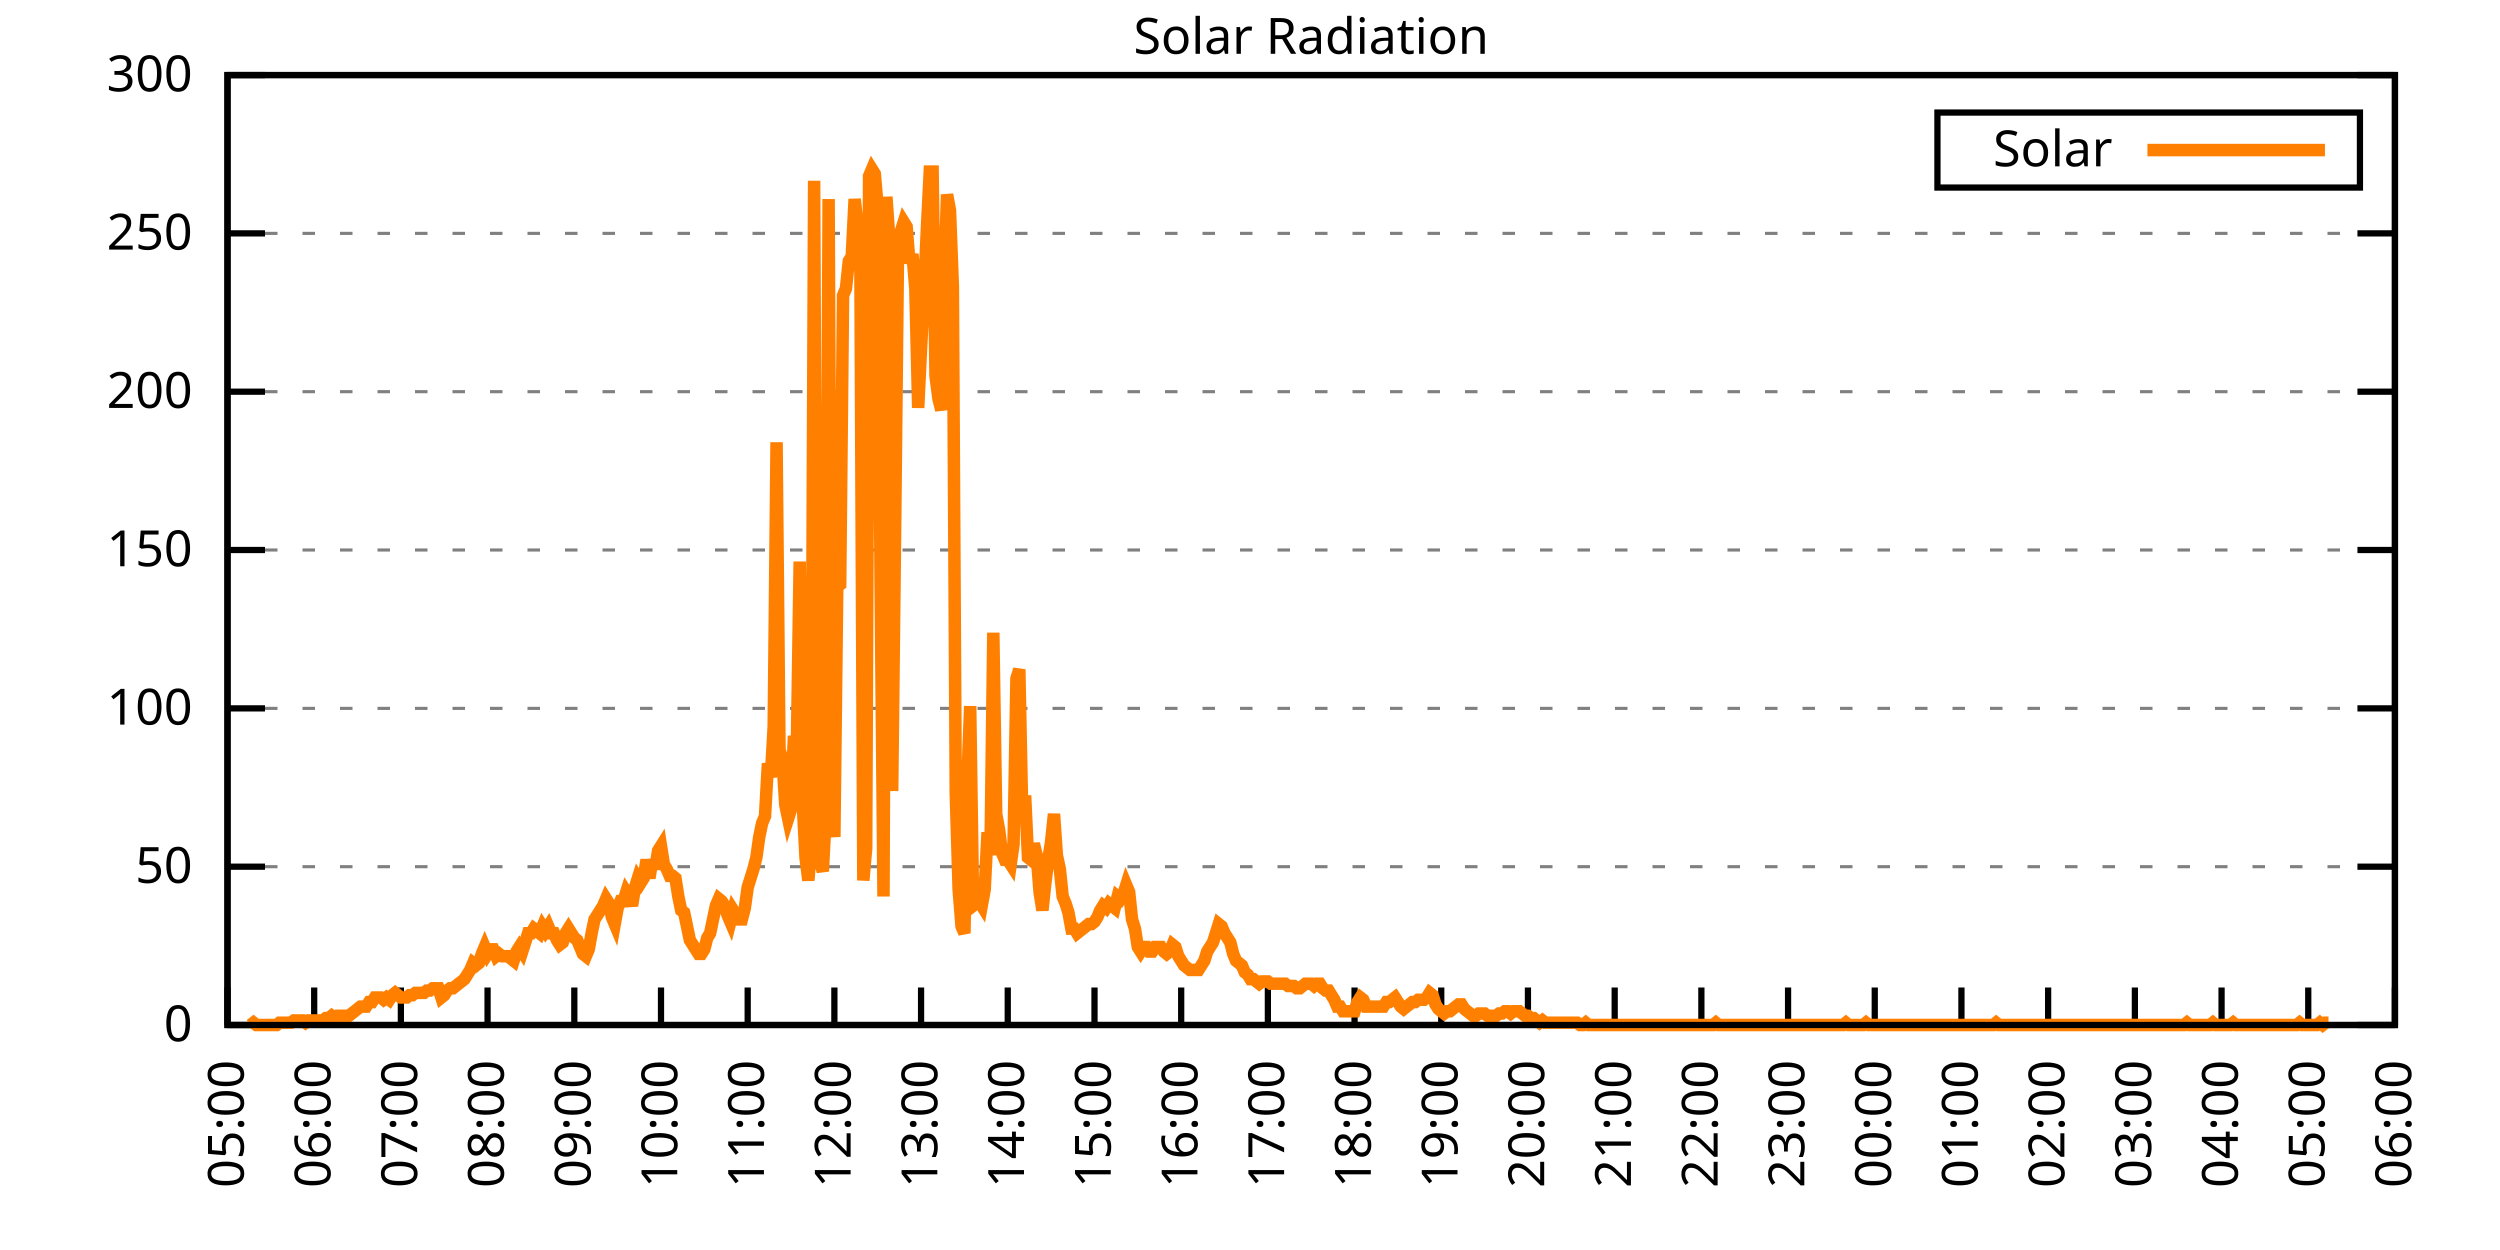
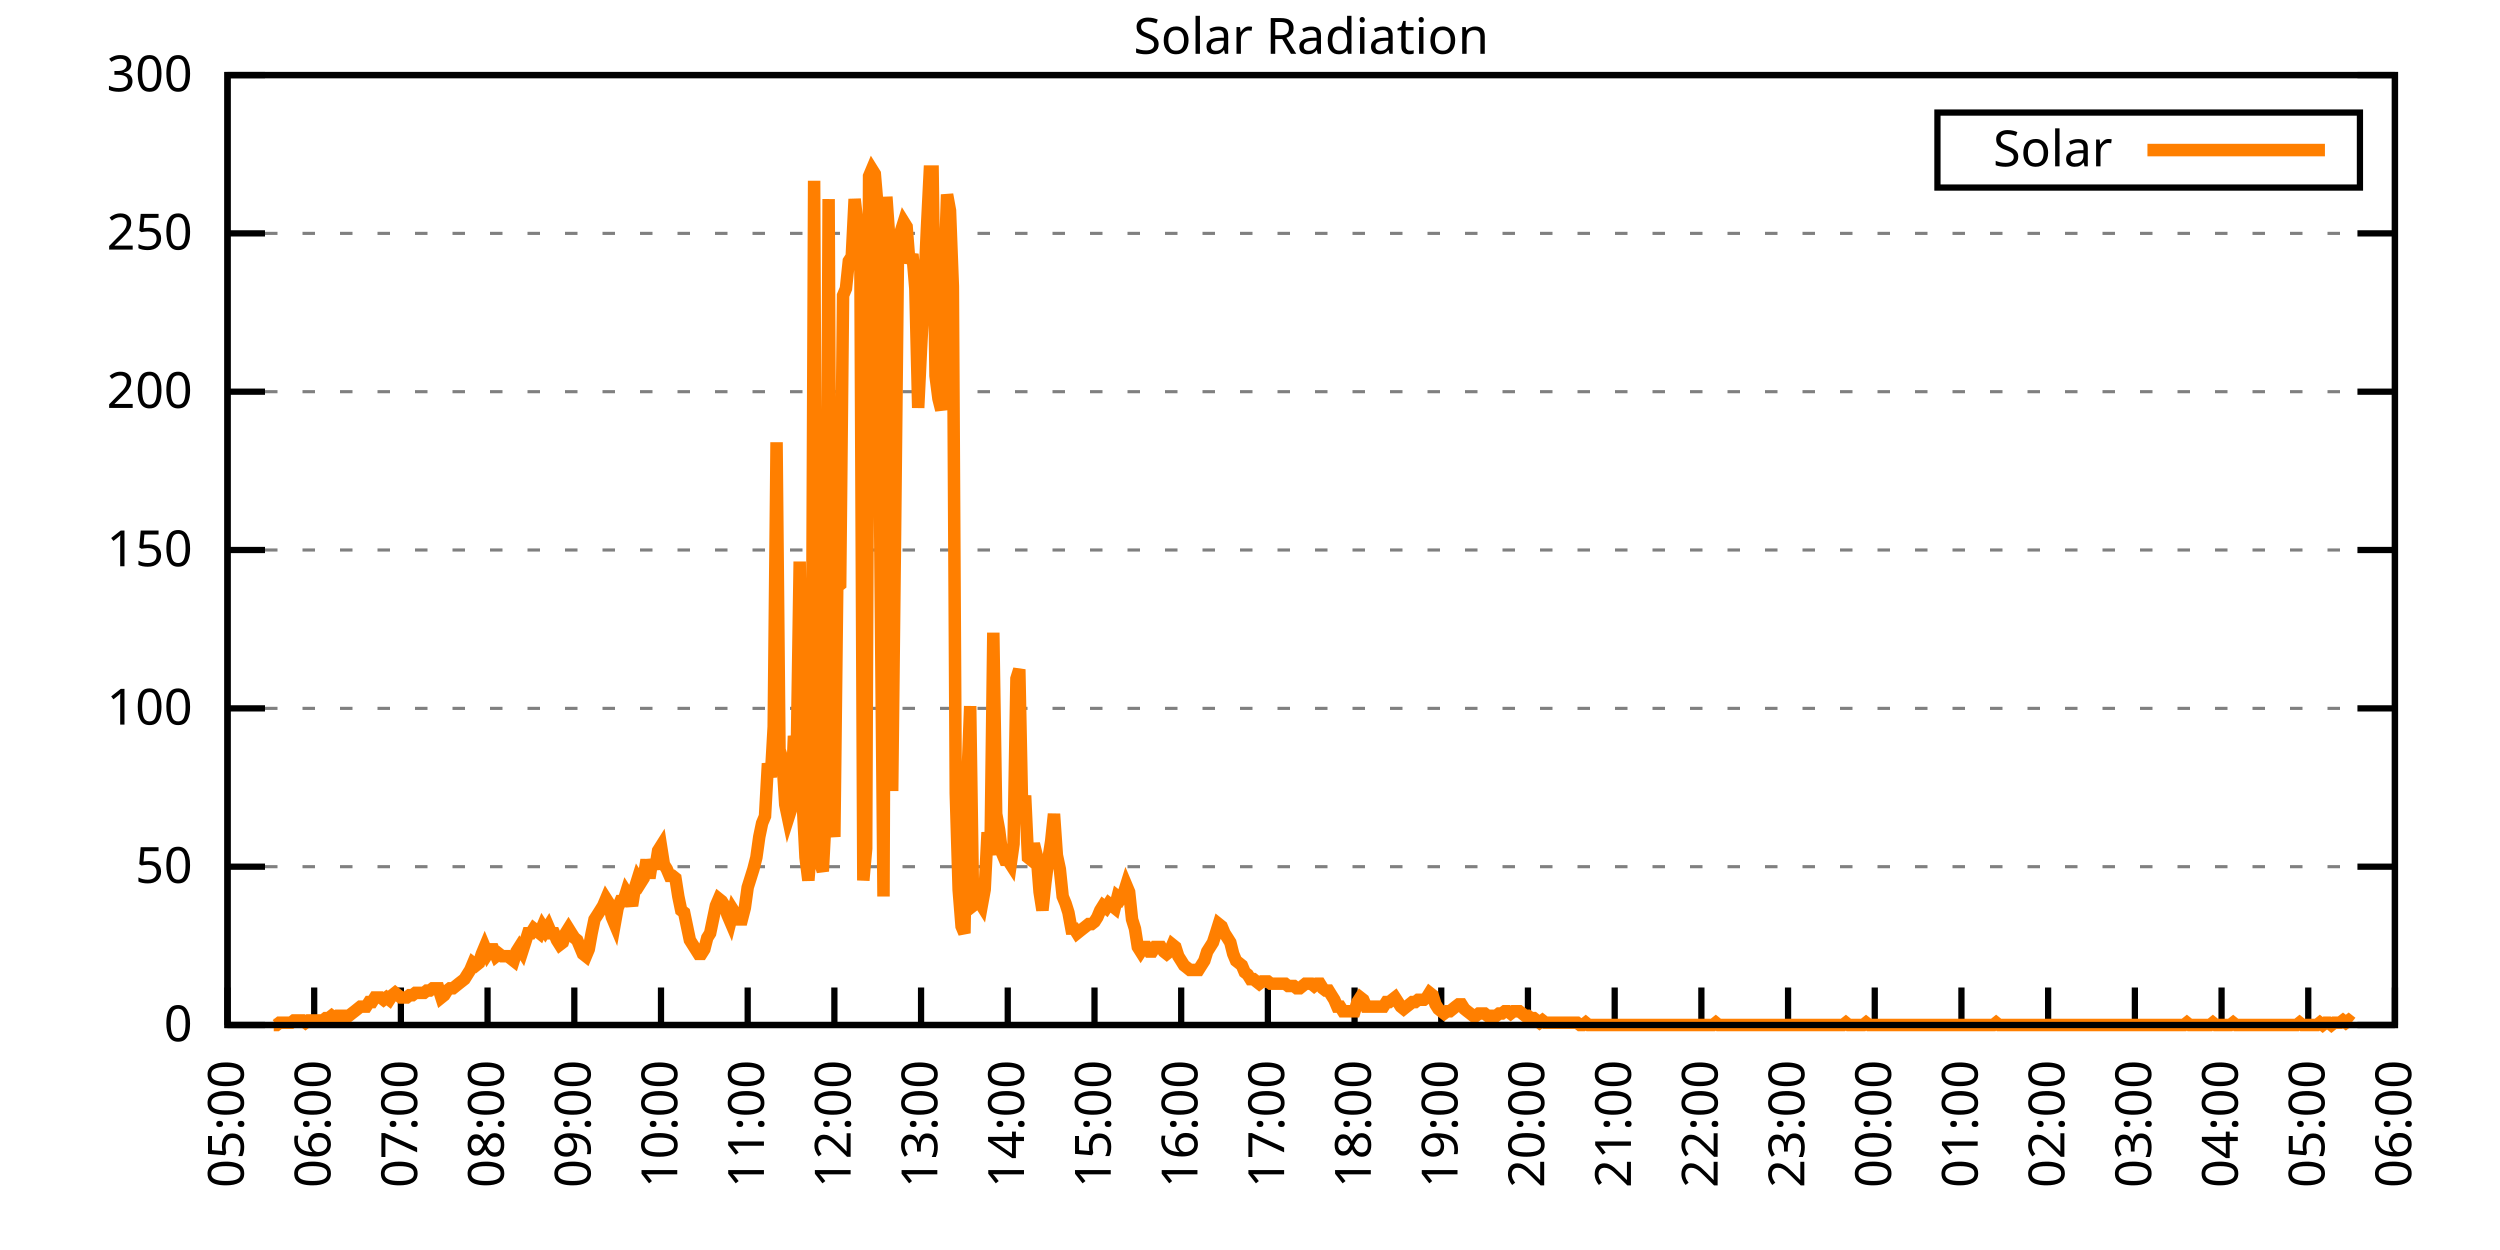
<svg xmlns="http://www.w3.org/2000/svg" xmlns:xlink="http://www.w3.org/1999/xlink" width="400" height="200" viewBox="0 0 400 200">
  <g id="gnuplot_canvas">
    <rect x="0" y="0" width="400" height="200" fill="none" />
    <defs>
      <circle id="gpDot" r="0.5" stroke-width="0.5" stroke="currentColor" />
      <path id="gpPt0" stroke-width="0.333" stroke="currentColor" d="M-1,0 h2 M0,-1 v2" />
      <path id="gpPt1" stroke-width="0.333" stroke="currentColor" d="M-1,-1 L1,1 M1,-1 L-1,1" />
      <path id="gpPt2" stroke-width="0.333" stroke="currentColor" d="M-1,0 L1,0 M0,-1 L0,1 M-1,-1 L1,1 M-1,1 L1,-1" />
      <rect id="gpPt3" stroke-width="0.333" stroke="currentColor" x="-1" y="-1" width="2" height="2" />
      <rect id="gpPt4" stroke-width="0.333" stroke="currentColor" fill="currentColor" x="-1" y="-1" width="2" height="2" />
      <circle id="gpPt5" stroke-width="0.333" stroke="currentColor" cx="0" cy="0" r="1" />
      <use xlink:href="#gpPt5" id="gpPt6" fill="currentColor" stroke="none" />
      <path id="gpPt7" stroke-width="0.333" stroke="currentColor" d="M0,-1.33 L-1.33,0.67 L1.33,0.67 z" />
      <use xlink:href="#gpPt7" id="gpPt8" fill="currentColor" stroke="none" />
      <use xlink:href="#gpPt7" id="gpPt9" stroke="currentColor" transform="rotate(180)" />
      <use xlink:href="#gpPt9" id="gpPt10" fill="currentColor" stroke="none" />
      <use xlink:href="#gpPt3" id="gpPt11" stroke="currentColor" transform="rotate(45)" />
      <use xlink:href="#gpPt11" id="gpPt12" fill="currentColor" stroke="none" />
      <path id="gpPt13" stroke-width="0.333" stroke="currentColor" d="M0,1.330 L1.265,0.411 L0.782,-1.067 L-0.782,-1.076 L-1.265,0.411 z" />
      <use xlink:href="#gpPt13" id="gpPt14" fill="currentColor" stroke="none" />
      <filter id="textbox" filterUnits="objectBoundingBox" x="0" y="0" height="1" width="1">
        <feFlood flood-color="white" flood-opacity="1" result="bgnd" />
        <feComposite in="SourceGraphic" in2="bgnd" operator="atop" />
      </filter>
      <filter id="greybox" filterUnits="objectBoundingBox" x="0" y="0" height="1" width="1">
        <feFlood flood-color="lightgrey" flood-opacity="1" result="grey" />
        <feComposite in="SourceGraphic" in2="grey" operator="atop" />
      </filter>
    </defs>
    <g fill="none" color="white" stroke="currentColor" stroke-width="1.00" stroke-linecap="butt" stroke-linejoin="miter">
</g>
    <g fill="none" color="black" stroke="currentColor" stroke-width="1.00" stroke-linecap="butt" stroke-linejoin="miter">
      <g stroke="none" shape-rendering="crispEdges">
        <polygon fill="rgb(255, 255, 255)" points="36.40,164.00 383.18,164.00 383.18,12.02 36.40,12.02 " />
      </g>
    </g>
    <g fill="none" color="black" stroke="currentColor" stroke-width="1.00" stroke-linecap="butt" stroke-linejoin="miter">
</g>
    <g fill="none" color="black" stroke="black" stroke-width="0.50" stroke-linecap="butt" stroke-linejoin="miter">
</g>
    <g fill="none" color="gray" stroke="currentColor" stroke-width="0.50" stroke-linecap="butt" stroke-linejoin="miter">
      <path stroke="gray" stroke-dasharray="2,4" class="gridline" d="M36.40,164.00 L383.19,164.00  " />
    </g>
    <g fill="none" color="gray" stroke="gray" stroke-width="1.00" stroke-linecap="butt" stroke-linejoin="miter">
</g>
    <g fill="none" color="black" stroke="currentColor" stroke-width="1.00" stroke-linecap="butt" stroke-linejoin="miter">
      <path stroke="black" d="M36.40,164.00 L42.40,164.00 M383.19,164.00 L377.19,164.00  " />
      <g transform="translate(30.80,166.60)" stroke="none" fill="black" font-family="Sans" font-size="8.00" text-anchor="end">
        <text>
          <tspan font-family="Sans"> 0</tspan>
        </text>
      </g>
    </g>
    <g fill="none" color="black" stroke="currentColor" stroke-width="1.00" stroke-linecap="butt" stroke-linejoin="miter">
</g>
    <g fill="none" color="black" stroke="black" stroke-width="0.50" stroke-linecap="butt" stroke-linejoin="miter">
</g>
    <g fill="none" color="gray" stroke="currentColor" stroke-width="0.50" stroke-linecap="butt" stroke-linejoin="miter">
      <path stroke="gray" stroke-dasharray="2,4" class="gridline" d="M36.40,138.67 L383.19,138.67  " />
    </g>
    <g fill="none" color="gray" stroke="gray" stroke-width="1.00" stroke-linecap="butt" stroke-linejoin="miter">
</g>
    <g fill="none" color="black" stroke="currentColor" stroke-width="1.00" stroke-linecap="butt" stroke-linejoin="miter">
      <path stroke="black" d="M36.40,138.67 L42.40,138.67 M383.19,138.67 L377.19,138.67  " />
      <g transform="translate(30.80,141.27)" stroke="none" fill="black" font-family="Sans" font-size="8.00" text-anchor="end">
        <text>
          <tspan font-family="Sans"> 50</tspan>
        </text>
      </g>
    </g>
    <g fill="none" color="black" stroke="currentColor" stroke-width="1.00" stroke-linecap="butt" stroke-linejoin="miter">
</g>
    <g fill="none" color="black" stroke="black" stroke-width="0.50" stroke-linecap="butt" stroke-linejoin="miter">
</g>
    <g fill="none" color="gray" stroke="currentColor" stroke-width="0.50" stroke-linecap="butt" stroke-linejoin="miter">
      <path stroke="gray" stroke-dasharray="2,4" class="gridline" d="M36.40,113.34 L383.19,113.34  " />
    </g>
    <g fill="none" color="gray" stroke="gray" stroke-width="1.00" stroke-linecap="butt" stroke-linejoin="miter">
</g>
    <g fill="none" color="black" stroke="currentColor" stroke-width="1.00" stroke-linecap="butt" stroke-linejoin="miter">
      <path stroke="black" d="M36.40,113.34 L42.40,113.34 M383.19,113.34 L377.19,113.34  " />
      <g transform="translate(30.80,115.94)" stroke="none" fill="black" font-family="Sans" font-size="8.00" text-anchor="end">
        <text>
          <tspan font-family="Sans"> 100</tspan>
        </text>
      </g>
    </g>
    <g fill="none" color="black" stroke="currentColor" stroke-width="1.00" stroke-linecap="butt" stroke-linejoin="miter">
</g>
    <g fill="none" color="black" stroke="black" stroke-width="0.50" stroke-linecap="butt" stroke-linejoin="miter">
</g>
    <g fill="none" color="gray" stroke="currentColor" stroke-width="0.50" stroke-linecap="butt" stroke-linejoin="miter">
      <path stroke="gray" stroke-dasharray="2,4" class="gridline" d="M36.40,88.00 L383.19,88.00  " />
    </g>
    <g fill="none" color="gray" stroke="gray" stroke-width="1.00" stroke-linecap="butt" stroke-linejoin="miter">
</g>
    <g fill="none" color="black" stroke="currentColor" stroke-width="1.00" stroke-linecap="butt" stroke-linejoin="miter">
      <path stroke="black" d="M36.40,88.00 L42.40,88.00 M383.19,88.00 L377.19,88.00  " />
      <g transform="translate(30.80,90.60)" stroke="none" fill="black" font-family="Sans" font-size="8.00" text-anchor="end">
        <text>
          <tspan font-family="Sans"> 150</tspan>
        </text>
      </g>
    </g>
    <g fill="none" color="black" stroke="currentColor" stroke-width="1.00" stroke-linecap="butt" stroke-linejoin="miter">
</g>
    <g fill="none" color="black" stroke="black" stroke-width="0.50" stroke-linecap="butt" stroke-linejoin="miter">
</g>
    <g fill="none" color="gray" stroke="currentColor" stroke-width="0.50" stroke-linecap="butt" stroke-linejoin="miter">
      <path stroke="gray" stroke-dasharray="2,4" class="gridline" d="M36.40,62.67 L383.19,62.67  " />
    </g>
    <g fill="none" color="gray" stroke="gray" stroke-width="1.00" stroke-linecap="butt" stroke-linejoin="miter">
</g>
    <g fill="none" color="black" stroke="currentColor" stroke-width="1.00" stroke-linecap="butt" stroke-linejoin="miter">
      <path stroke="black" d="M36.40,62.67 L42.40,62.67 M383.19,62.67 L377.19,62.67  " />
      <g transform="translate(30.80,65.27)" stroke="none" fill="black" font-family="Sans" font-size="8.00" text-anchor="end">
        <text>
          <tspan font-family="Sans"> 200</tspan>
        </text>
      </g>
    </g>
    <g fill="none" color="black" stroke="currentColor" stroke-width="1.00" stroke-linecap="butt" stroke-linejoin="miter">
</g>
    <g fill="none" color="black" stroke="black" stroke-width="0.50" stroke-linecap="butt" stroke-linejoin="miter">
</g>
    <g fill="none" color="gray" stroke="currentColor" stroke-width="0.50" stroke-linecap="butt" stroke-linejoin="miter">
      <path stroke="gray" stroke-dasharray="2,4" class="gridline" d="M36.40,37.34 L383.19,37.34  " />
    </g>
    <g fill="none" color="gray" stroke="gray" stroke-width="1.00" stroke-linecap="butt" stroke-linejoin="miter">
</g>
    <g fill="none" color="black" stroke="currentColor" stroke-width="1.00" stroke-linecap="butt" stroke-linejoin="miter">
      <path stroke="black" d="M36.40,37.34 L42.40,37.34 M383.19,37.34 L377.19,37.34  " />
      <g transform="translate(30.80,39.94)" stroke="none" fill="black" font-family="Sans" font-size="8.00" text-anchor="end">
        <text>
          <tspan font-family="Sans"> 250</tspan>
        </text>
      </g>
    </g>
    <g fill="none" color="black" stroke="currentColor" stroke-width="1.00" stroke-linecap="butt" stroke-linejoin="miter">
</g>
    <g fill="none" color="black" stroke="black" stroke-width="0.50" stroke-linecap="butt" stroke-linejoin="miter">
</g>
    <g fill="none" color="gray" stroke="currentColor" stroke-width="0.50" stroke-linecap="butt" stroke-linejoin="miter">
      <path stroke="gray" stroke-dasharray="2,4" class="gridline" d="M36.40,12.01 L383.19,12.01  " />
    </g>
    <g fill="none" color="gray" stroke="gray" stroke-width="1.00" stroke-linecap="butt" stroke-linejoin="miter">
</g>
    <g fill="none" color="black" stroke="currentColor" stroke-width="1.00" stroke-linecap="butt" stroke-linejoin="miter">
      <path stroke="black" d="M36.40,12.01 L42.40,12.01 M383.19,12.01 L377.19,12.01  " />
      <g transform="translate(30.80,14.61)" stroke="none" fill="black" font-family="Sans" font-size="8.00" text-anchor="end">
        <text>
          <tspan font-family="Sans"> 300</tspan>
        </text>
      </g>
    </g>
    <g fill="none" color="black" stroke="currentColor" stroke-width="1.00" stroke-linecap="butt" stroke-linejoin="miter">
      <path stroke="black" d="M36.40,164.00 L36.40,158.00  " />
      <g transform="translate(39.00,169.60) rotate(270.00)" stroke="none" fill="black" font-family="Sans" font-size="8.00" text-anchor="end">
        <text>
          <tspan font-family="Sans">05:00</tspan>
        </text>
      </g>
    </g>
    <g fill="none" color="black" stroke="currentColor" stroke-width="1.00" stroke-linecap="butt" stroke-linejoin="miter">
      <path stroke="black" d="M50.27,164.00 L50.27,158.00  " />
      <g transform="translate(52.87,169.60) rotate(270.00)" stroke="none" fill="black" font-family="Sans" font-size="8.00" text-anchor="end">
        <text>
          <tspan font-family="Sans">06:00</tspan>
        </text>
      </g>
    </g>
    <g fill="none" color="black" stroke="currentColor" stroke-width="1.00" stroke-linecap="butt" stroke-linejoin="miter">
      <path stroke="black" d="M64.14,164.00 L64.14,158.00  " />
      <g transform="translate(66.74,169.60) rotate(270.00)" stroke="none" fill="black" font-family="Sans" font-size="8.00" text-anchor="end">
        <text>
          <tspan font-family="Sans">07:00</tspan>
        </text>
      </g>
    </g>
    <g fill="none" color="black" stroke="currentColor" stroke-width="1.00" stroke-linecap="butt" stroke-linejoin="miter">
      <path stroke="black" d="M78.01,164.00 L78.01,158.00  " />
      <g transform="translate(80.61,169.60) rotate(270.00)" stroke="none" fill="black" font-family="Sans" font-size="8.00" text-anchor="end">
        <text>
          <tspan font-family="Sans">08:00</tspan>
        </text>
      </g>
    </g>
    <g fill="none" color="black" stroke="currentColor" stroke-width="1.00" stroke-linecap="butt" stroke-linejoin="miter">
      <path stroke="black" d="M91.89,164.00 L91.89,158.00  " />
      <g transform="translate(94.49,169.60) rotate(270.00)" stroke="none" fill="black" font-family="Sans" font-size="8.00" text-anchor="end">
        <text>
          <tspan font-family="Sans">09:00</tspan>
        </text>
      </g>
    </g>
    <g fill="none" color="black" stroke="currentColor" stroke-width="1.00" stroke-linecap="butt" stroke-linejoin="miter">
      <path stroke="black" d="M105.76,164.00 L105.76,158.00  " />
      <g transform="translate(108.36,169.60) rotate(270.00)" stroke="none" fill="black" font-family="Sans" font-size="8.00" text-anchor="end">
        <text>
          <tspan font-family="Sans">10:00</tspan>
        </text>
      </g>
    </g>
    <g fill="none" color="black" stroke="currentColor" stroke-width="1.00" stroke-linecap="butt" stroke-linejoin="miter">
      <path stroke="black" d="M119.63,164.00 L119.63,158.00  " />
      <g transform="translate(122.23,169.60) rotate(270.00)" stroke="none" fill="black" font-family="Sans" font-size="8.00" text-anchor="end">
        <text>
          <tspan font-family="Sans">11:00</tspan>
        </text>
      </g>
    </g>
    <g fill="none" color="black" stroke="currentColor" stroke-width="1.00" stroke-linecap="butt" stroke-linejoin="miter">
      <path stroke="black" d="M133.50,164.00 L133.50,158.00  " />
      <g transform="translate(136.10,169.60) rotate(270.00)" stroke="none" fill="black" font-family="Sans" font-size="8.00" text-anchor="end">
        <text>
          <tspan font-family="Sans">12:00</tspan>
        </text>
      </g>
    </g>
    <g fill="none" color="black" stroke="currentColor" stroke-width="1.00" stroke-linecap="butt" stroke-linejoin="miter">
      <path stroke="black" d="M147.37,164.00 L147.37,158.00  " />
      <g transform="translate(149.97,169.60) rotate(270.00)" stroke="none" fill="black" font-family="Sans" font-size="8.00" text-anchor="end">
        <text>
          <tspan font-family="Sans">13:00</tspan>
        </text>
      </g>
    </g>
    <g fill="none" color="black" stroke="currentColor" stroke-width="1.00" stroke-linecap="butt" stroke-linejoin="miter">
      <path stroke="black" d="M161.24,164.00 L161.24,158.00  " />
      <g transform="translate(163.84,169.60) rotate(270.00)" stroke="none" fill="black" font-family="Sans" font-size="8.00" text-anchor="end">
        <text>
          <tspan font-family="Sans">14:00</tspan>
        </text>
      </g>
    </g>
    <g fill="none" color="black" stroke="currentColor" stroke-width="1.00" stroke-linecap="butt" stroke-linejoin="miter">
      <path stroke="black" d="M175.12,164.00 L175.12,158.00  " />
      <g transform="translate(177.72,169.60) rotate(270.00)" stroke="none" fill="black" font-family="Sans" font-size="8.00" text-anchor="end">
        <text>
          <tspan font-family="Sans">15:00</tspan>
        </text>
      </g>
    </g>
    <g fill="none" color="black" stroke="currentColor" stroke-width="1.00" stroke-linecap="butt" stroke-linejoin="miter">
      <path stroke="black" d="M188.99,164.00 L188.99,158.00  " />
      <g transform="translate(191.59,169.60) rotate(270.00)" stroke="none" fill="black" font-family="Sans" font-size="8.00" text-anchor="end">
        <text>
          <tspan font-family="Sans">16:00</tspan>
        </text>
      </g>
    </g>
    <g fill="none" color="black" stroke="currentColor" stroke-width="1.00" stroke-linecap="butt" stroke-linejoin="miter">
      <path stroke="black" d="M202.86,164.00 L202.86,158.00  " />
      <g transform="translate(205.46,169.60) rotate(270.00)" stroke="none" fill="black" font-family="Sans" font-size="8.00" text-anchor="end">
        <text>
          <tspan font-family="Sans">17:00</tspan>
        </text>
      </g>
    </g>
    <g fill="none" color="black" stroke="currentColor" stroke-width="1.00" stroke-linecap="butt" stroke-linejoin="miter">
      <path stroke="black" d="M216.73,164.00 L216.73,158.00  " />
      <g transform="translate(219.33,169.60) rotate(270.00)" stroke="none" fill="black" font-family="Sans" font-size="8.00" text-anchor="end">
        <text>
          <tspan font-family="Sans">18:00</tspan>
        </text>
      </g>
    </g>
    <g fill="none" color="black" stroke="currentColor" stroke-width="1.00" stroke-linecap="butt" stroke-linejoin="miter">
      <path stroke="black" d="M230.60,164.00 L230.60,158.00  " />
      <g transform="translate(233.20,169.60) rotate(270.00)" stroke="none" fill="black" font-family="Sans" font-size="8.00" text-anchor="end">
        <text>
          <tspan font-family="Sans">19:00</tspan>
        </text>
      </g>
    </g>
    <g fill="none" color="black" stroke="currentColor" stroke-width="1.00" stroke-linecap="butt" stroke-linejoin="miter">
      <path stroke="black" d="M244.47,164.00 L244.47,158.00  " />
      <g transform="translate(247.07,169.60) rotate(270.00)" stroke="none" fill="black" font-family="Sans" font-size="8.00" text-anchor="end">
        <text>
          <tspan font-family="Sans">20:00</tspan>
        </text>
      </g>
    </g>
    <g fill="none" color="black" stroke="currentColor" stroke-width="1.00" stroke-linecap="butt" stroke-linejoin="miter">
      <path stroke="black" d="M258.35,164.00 L258.35,158.00  " />
      <g transform="translate(260.95,169.60) rotate(270.00)" stroke="none" fill="black" font-family="Sans" font-size="8.00" text-anchor="end">
        <text>
          <tspan font-family="Sans">21:00</tspan>
        </text>
      </g>
    </g>
    <g fill="none" color="black" stroke="currentColor" stroke-width="1.00" stroke-linecap="butt" stroke-linejoin="miter">
      <path stroke="black" d="M272.22,164.00 L272.22,158.00  " />
      <g transform="translate(274.82,169.60) rotate(270.00)" stroke="none" fill="black" font-family="Sans" font-size="8.00" text-anchor="end">
        <text>
          <tspan font-family="Sans">22:00</tspan>
        </text>
      </g>
    </g>
    <g fill="none" color="black" stroke="currentColor" stroke-width="1.00" stroke-linecap="butt" stroke-linejoin="miter">
      <path stroke="black" d="M286.09,164.00 L286.09,158.00  " />
      <g transform="translate(288.69,169.60) rotate(270.00)" stroke="none" fill="black" font-family="Sans" font-size="8.00" text-anchor="end">
        <text>
          <tspan font-family="Sans">23:00</tspan>
        </text>
      </g>
    </g>
    <g fill="none" color="black" stroke="currentColor" stroke-width="1.00" stroke-linecap="butt" stroke-linejoin="miter">
      <path stroke="black" d="M299.96,164.00 L299.96,158.00  " />
      <g transform="translate(302.56,169.60) rotate(270.00)" stroke="none" fill="black" font-family="Sans" font-size="8.00" text-anchor="end">
        <text>
          <tspan font-family="Sans">00:00</tspan>
        </text>
      </g>
    </g>
    <g fill="none" color="black" stroke="currentColor" stroke-width="1.00" stroke-linecap="butt" stroke-linejoin="miter">
      <path stroke="black" d="M313.83,164.00 L313.83,158.00  " />
      <g transform="translate(316.43,169.60) rotate(270.00)" stroke="none" fill="black" font-family="Sans" font-size="8.00" text-anchor="end">
        <text>
          <tspan font-family="Sans">01:00</tspan>
        </text>
      </g>
    </g>
    <g fill="none" color="black" stroke="currentColor" stroke-width="1.00" stroke-linecap="butt" stroke-linejoin="miter">
      <path stroke="black" d="M327.70,164.00 L327.70,158.00  " />
      <g transform="translate(330.30,169.60) rotate(270.00)" stroke="none" fill="black" font-family="Sans" font-size="8.00" text-anchor="end">
        <text>
          <tspan font-family="Sans">02:00</tspan>
        </text>
      </g>
    </g>
    <g fill="none" color="black" stroke="currentColor" stroke-width="1.00" stroke-linecap="butt" stroke-linejoin="miter">
      <path stroke="black" d="M341.58,164.00 L341.58,158.00  " />
      <g transform="translate(344.18,169.60) rotate(270.00)" stroke="none" fill="black" font-family="Sans" font-size="8.00" text-anchor="end">
        <text>
          <tspan font-family="Sans">03:00</tspan>
        </text>
      </g>
    </g>
    <g fill="none" color="black" stroke="currentColor" stroke-width="1.00" stroke-linecap="butt" stroke-linejoin="miter">
      <path stroke="black" d="M355.45,164.00 L355.45,158.00  " />
      <g transform="translate(358.05,169.60) rotate(270.00)" stroke="none" fill="black" font-family="Sans" font-size="8.00" text-anchor="end">
        <text>
          <tspan font-family="Sans">04:00</tspan>
        </text>
      </g>
    </g>
    <g fill="none" color="black" stroke="currentColor" stroke-width="1.00" stroke-linecap="butt" stroke-linejoin="miter">
      <path stroke="black" d="M369.32,164.00 L369.32,158.00  " />
      <g transform="translate(371.92,169.60) rotate(270.00)" stroke="none" fill="black" font-family="Sans" font-size="8.00" text-anchor="end">
        <text>
          <tspan font-family="Sans">05:00</tspan>
        </text>
      </g>
    </g>
    <g fill="none" color="black" stroke="currentColor" stroke-width="1.00" stroke-linecap="butt" stroke-linejoin="miter">
      <path stroke="black" d="M383.19,164.00 L383.19,158.00  " />
      <g transform="translate(385.79,169.60) rotate(270.00)" stroke="none" fill="black" font-family="Sans" font-size="8.00" text-anchor="end">
        <text>
          <tspan font-family="Sans">06:00</tspan>
        </text>
      </g>
    </g>
    <g fill="none" color="black" stroke="currentColor" stroke-width="1.00" stroke-linecap="butt" stroke-linejoin="miter">
</g>
    <g fill="none" color="black" stroke="currentColor" stroke-width="1.00" stroke-linecap="butt" stroke-linejoin="miter">
      <path stroke="black" d="M36.40,12.01 L36.40,164.00 L383.19,164.00 L383.19,12.01 L36.40,12.01 Z  " />
    </g>
    <g fill="none" color="black" stroke="currentColor" stroke-width="1.00" stroke-linecap="butt" stroke-linejoin="miter">
</g>
    <g fill="none" color="black" stroke="currentColor" stroke-width="1.00" stroke-linecap="butt" stroke-linejoin="miter">
      <path stroke="black" d="M309.99,30.01 L309.99,18.01 L377.59,18.01 L377.59,30.01 L309.99,30.01 Z  " />
    </g>
    <g id="Solar_Radiation_plot_1">
      <g fill="none" color="white" stroke="black" stroke-width="2.00" stroke-linecap="butt" stroke-linejoin="miter">
</g>
      <g fill="none" color="black" stroke="currentColor" stroke-width="2.00" stroke-linecap="butt" stroke-linejoin="miter">
        <g transform="translate(337.99,26.61)" stroke="none" fill="black" font-family="Sans" font-size="8.00" text-anchor="end">
          <text>
            <tspan font-family="Sans">Solar</tspan>
          </text>
        </g>
      </g>
      <g fill="none" color="black" stroke="currentColor" stroke-width="2.00" stroke-linecap="butt" stroke-linejoin="miter">
-         <path stroke="rgb(255, 127,   0)" d="M343.59,24.01 L371.99,24.01 M40.10,164.00 L40.56,163.63 L41.02,164.00 L41.49,164.00 L41.95,164.00 L42.41,164.00   L42.87,164.00 L43.34,164.00 L43.80,164.00 L44.26,164.00 L44.72,163.63 L45.19,163.63 L45.65,163.63 L46.11,163.63   L46.57,163.63 L47.03,163.27 L47.50,163.27 L47.96,163.27 L48.42,163.27 L48.88,163.63 L49.35,163.27 L49.81,163.27   L50.27,163.27 L50.73,163.27 L51.20,163.27 L51.66,163.27 L52.12,162.90 L52.58,162.90 L53.05,162.53 L53.51,162.90   L53.97,162.53 L54.43,162.53 L54.90,162.53 L55.36,162.53 L55.82,162.53 L56.28,162.16 L56.75,161.80 L57.21,161.43   L57.67,161.06 L58.13,161.06 L58.59,161.06 L59.06,160.33 L59.52,160.33 L59.98,159.60 L60.44,159.60 L60.91,159.60   L61.37,159.96 L61.83,159.60 L62.29,159.96 L62.76,159.23 L63.22,158.86 L63.68,159.23 L64.14,159.60 L64.61,159.60   L65.07,159.60 L65.53,159.23 L65.99,159.23 L66.46,158.86 L66.92,158.86 L67.38,158.86 L67.84,158.86 L68.30,158.49   L68.77,158.49 L69.23,158.13 L69.69,158.13 L70.15,158.13 L70.62,159.60 L71.08,159.23 L71.54,158.49 L72.00,158.13   L72.47,158.13 L72.93,157.76 L73.39,157.39 L73.85,157.03 L74.32,156.66 L74.78,155.92 L75.24,155.19 L75.70,154.09   L76.17,154.46 L76.63,154.09 L77.09,152.62 L77.55,151.52 L78.01,152.62 L78.48,151.89 L78.94,151.89 L79.40,152.99   L79.86,152.62 L80.33,152.99 L80.79,152.99 L81.25,152.99 L81.71,153.35 L82.18,153.72 L82.64,152.25 L83.10,151.52   L83.56,152.25 L84.03,150.79 L84.49,149.32 L84.95,149.32 L85.41,148.58 L85.88,148.95 L86.34,149.32 L86.80,148.22   L87.26,148.95 L87.72,148.22 L88.19,149.32 L88.65,149.32 L89.11,150.42 L89.57,151.15 L90.04,150.79 L90.50,149.32   L90.96,148.58 L91.42,149.32 L91.89,150.05 L92.35,150.42 L92.81,151.52 L93.27,152.62 L93.74,152.99 L94.20,151.89   L94.66,149.32 L95.12,147.11 L95.59,146.38 L96.05,145.65 L96.51,144.91 L96.97,143.81 L97.44,144.55 L97.90,146.75   L98.36,147.85 L98.82,145.28 L99.28,144.18 L99.75,144.18 L100.21,142.71 L100.67,143.44 L101.13,144.91 L101.60,141.98   L102.06,140.51 L102.52,141.24 L102.98,140.51 L103.45,137.57 L103.91,140.51 L104.37,137.57 L104.83,139.04 L105.30,136.10   L105.76,135.37 L106.22,138.30 L106.68,139.04 L107.15,140.14 L107.61,140.14 L108.07,140.51 L108.53,143.44 L108.99,145.65   L109.46,146.01 L109.92,148.22 L110.38,150.42 L110.84,151.15 L111.31,151.89 L111.77,152.62 L112.23,152.62 L112.69,151.89   L113.16,150.05 L113.62,149.32 L114.08,147.11 L114.54,144.91 L115.01,143.81 L115.47,144.18 L115.93,144.91 L116.39,146.38   L116.86,147.48 L117.32,145.65 L117.78,146.38 L118.24,147.11 L118.70,147.11 L119.17,145.28 L119.63,141.98 L120.09,140.51   L120.55,139.04 L121.02,137.20 L121.48,133.90 L121.94,131.70 L122.40,130.60 L122.87,122.15 L123.33,124.36 L123.79,116.28   L124.25,70.76 L124.72,119.95 L125.18,121.42 L125.64,128.76 L126.10,130.96 L126.57,129.49 L127.03,117.75 L127.49,119.95   L127.95,89.85 L128.41,128.03 L128.88,137.20 L129.34,140.87 L129.80,135.00 L130.26,28.92 L130.73,136.47 L131.65,139.41   L132.11,130.60 L132.58,31.85 L133.04,130.23 L133.50,133.90 L133.96,93.89 L134.43,93.52 L134.89,47.27 L135.35,46.17   L135.81,41.76 L136.28,41.03 L136.74,31.85 L137.20,35.89 L137.66,41.76 L138.13,140.87 L138.59,135.74 L139.05,28.18   L139.51,27.08 L139.97,27.82 L140.44,33.32 L140.90,93.52 L141.36,143.44 L141.82,31.49 L142.29,38.09 L142.75,126.56   L143.21,85.45 L143.67,41.40 L144.14,36.99 L144.60,35.52 L145.06,36.26 L145.52,42.13 L145.99,40.66 L146.45,46.17   L146.91,65.26 L147.37,55.71 L147.84,46.90 L148.30,36.63 L148.76,27.45 L149.22,27.45 L149.68,60.12 L150.15,63.79   L150.61,65.62 L151.07,45.07 L151.53,31.12 L152.00,33.69 L152.46,45.80 L152.92,126.93 L153.38,142.34 L153.85,148.22   L154.31,149.32 L154.77,125.09 L155.23,112.98 L155.70,144.91 L156.16,144.55 L156.62,144.18 L157.08,144.91 L157.55,142.34   L158.01,133.17 L158.47,136.84 L158.93,101.23 L159.39,130.23 L159.86,132.80 L160.32,136.47 L160.78,137.57 L161.24,137.57   L161.71,138.30 L162.17,135.00 L162.63,108.57 L163.09,107.10 L163.56,130.23 L164.02,127.29 L164.48,137.20 L164.94,137.57   L165.41,135.00 L165.87,136.84 L166.33,142.71 L166.79,145.65 L167.26,141.24 L167.72,137.57 L168.18,134.63 L168.64,130.23   L169.10,136.84 L169.57,139.04 L170.03,143.44 L170.49,144.55 L170.95,146.01 L171.42,148.58 L171.88,148.58 L172.34,149.32   L172.80,148.95 L173.27,148.58 L173.73,148.22 L174.19,147.85 L174.65,147.85 L175.12,147.48 L175.58,146.75 L176.04,145.65   L176.50,144.91 L176.97,145.28 L177.43,144.55 L177.89,144.91 L178.35,145.28 L178.82,143.44 L179.28,143.81 L179.74,143.08   L180.20,141.61 L180.66,142.71 L181.13,147.11 L181.59,148.58 L182.05,151.52 L182.51,152.25 L182.98,151.52 L183.44,151.52   L183.90,152.25 L184.36,152.25 L184.83,151.52 L185.29,151.52 L185.75,151.52 L186.21,152.25 L186.68,152.62 L187.14,152.25   L187.60,151.15 L188.06,151.52 L188.53,152.99 L188.99,153.72 L189.45,154.46 L189.91,154.82 L190.37,155.19 L190.84,155.19   L191.30,155.19 L191.76,155.19 L192.22,154.46 L192.69,153.72 L193.15,152.25 L193.61,151.52 L194.07,150.79 L194.54,149.32   L195.00,147.85 L195.46,148.22 L195.92,149.32 L196.39,150.05 L196.85,150.79 L197.31,152.62 L197.77,153.72 L198.24,154.09   L198.70,154.46 L199.16,155.56 L199.62,155.92 L200.08,156.66 L200.55,156.66 L201.01,157.03 L201.47,157.39 L201.93,157.03   L202.40,157.03 L202.86,157.03 L203.32,157.39 L203.78,157.39 L204.25,157.39 L204.71,157.39 L205.17,157.39 L205.63,157.39   L206.10,157.76 L206.56,157.76 L207.02,157.76 L207.48,158.13 L207.95,158.13 L208.41,157.76 L208.87,157.39 L209.33,157.39   L209.80,157.39 L210.26,157.76 L210.72,157.39 L211.18,157.39 L211.64,158.13 L212.11,158.49 L212.57,158.49 L213.03,159.23   L213.49,159.96 L213.96,161.06 L214.42,161.06 L214.88,161.80 L215.34,161.80 L215.81,161.80 L216.27,161.80 L216.73,161.80   L217.19,160.33 L217.66,159.60 L218.12,159.96 L218.58,161.06 L219.04,161.06 L219.51,161.06 L219.97,161.06 L220.43,161.06   L220.89,161.06 L221.35,161.06 L221.82,160.33 L222.28,160.33 L222.74,159.96 L223.20,159.60 L223.67,160.33 L224.13,161.06   L224.59,161.43 L225.05,161.06 L225.52,160.70 L225.98,160.33 L226.44,160.33 L226.90,159.96 L227.37,159.96 L227.83,159.96   L228.29,159.60 L228.75,158.86 L229.22,159.23 L229.68,160.70 L230.14,161.43 L230.60,161.80 L231.06,162.16 L231.53,161.80   L231.99,161.80 L232.45,161.43 L232.91,161.06 L233.38,160.70 L233.84,160.70 L234.30,161.43 L234.76,161.80 L235.23,162.16   L235.69,162.53 L236.15,162.53 L236.61,162.16 L237.08,162.16 L237.54,162.16 L238.00,162.53 L238.46,162.53 L238.93,162.53   L239.39,162.53 L239.85,162.16 L240.31,162.16 L240.77,161.80 L241.24,161.80 L241.70,162.16 L242.16,161.80 L242.62,161.80   L243.09,161.80 L243.55,162.16 L244.01,162.53 L244.47,162.53 L244.94,162.90 L245.40,162.90 L245.86,163.27 L246.32,163.63   L246.79,163.27 L247.25,163.63 L247.71,163.63 L248.17,163.63 L248.64,163.63 L249.10,163.63 L249.56,163.63 L250.02,163.63   L250.49,163.63 L250.95,163.63 L251.41,163.63 L251.87,163.63 L252.33,163.63 L252.80,164.00 L253.26,164.00 L253.72,163.63   L254.18,164.00 L254.65,164.00 L255.11,164.00 L255.57,164.00 L256.03,164.00 L256.50,164.00 L256.96,164.00 L257.42,164.00   L257.88,164.00 L258.35,164.00 L258.81,164.00 L259.27,164.00 L259.73,164.00 L260.20,164.00 L260.66,164.00 L261.12,164.00   L261.58,164.00 L262.04,164.00 L262.51,164.00 L262.97,164.00 L263.43,164.00 L263.89,164.00 L264.36,164.00 L264.82,164.00   L265.28,164.00 L265.74,164.00 L266.21,164.00 L266.67,164.00 L267.13,164.00 L267.59,164.00 L268.06,164.00 L268.52,164.00   L268.98,164.00 L269.44,164.00 L269.91,164.00 L270.37,164.00 L270.83,164.00 L271.29,164.00 L271.75,164.00 L272.22,164.00   L272.68,164.00 L273.14,164.00 L273.60,164.00 L274.07,164.00 L274.53,163.63 L274.99,164.00 L275.45,164.00 L275.92,164.00   L276.38,164.00 L276.84,164.00 L277.30,164.00 L277.77,164.00 L278.23,164.00 L278.69,164.00 L279.15,164.00 L279.62,164.00   L280.08,164.00 L280.54,164.00 L281.00,164.00 L281.46,164.00 L281.93,164.00 L282.39,164.00 L282.85,164.00 L283.31,164.00   L283.78,164.00 L284.24,164.00 L284.70,164.00 L285.16,164.00 L285.63,164.00 L286.09,164.00 L286.55,164.00 L287.01,164.00   L287.48,164.00 L287.94,164.00 L288.40,164.00 L288.86,164.00 L289.33,164.00 L289.79,164.00 L290.25,164.00 L290.71,164.00   L291.18,164.00 L291.64,164.00 L292.10,164.00 L292.56,164.00 L293.02,164.00 L293.49,164.00 L293.95,164.00 L294.41,164.00   L294.87,164.00 L295.34,163.63 L295.80,164.00 L296.26,164.00 L296.72,164.00 L297.19,164.00 L297.65,164.00 L298.11,164.00   L298.57,163.63 L299.04,164.00 L299.50,164.00 L299.96,164.00 L300.42,164.00 L300.89,164.00 L301.35,164.00 L301.81,164.00   L302.27,164.00 L302.73,164.00 L303.20,164.00 L303.66,164.00 L304.12,164.00 L304.58,164.00 L305.05,164.00 L305.51,164.00   L305.97,164.00 L306.43,164.00 L306.90,164.00 L307.36,164.00 L307.82,164.00 L308.28,164.00 L308.75,164.00 L309.21,164.00   L309.67,164.00 L310.13,164.00 L310.60,164.00 L311.06,164.00 L311.52,164.00 L311.98,164.00 L312.44,164.00 L312.91,164.00   L313.37,164.00 L313.83,164.00 L314.29,164.00 L314.76,164.00 L315.22,164.00 L315.68,164.00 L316.14,164.00 L316.61,164.00   L317.07,164.00 L317.53,164.00 L317.99,164.00 L318.46,164.00 L318.92,164.00 L319.38,163.63 L319.84,164.00 L320.31,164.00   L320.77,164.00 L321.23,164.00 L321.69,164.00 L322.15,164.00 L322.62,164.00 L323.08,164.00 L323.54,164.00 L324.00,164.00   L324.47,164.00 L324.93,164.00 L325.39,164.00 L325.85,164.00 L326.32,164.00 L326.78,164.00 L327.24,164.00 L327.70,164.00   L328.17,164.00 L328.63,164.00 L329.09,164.00 L329.55,164.00 L330.02,164.00 L330.48,164.00 L330.94,164.00 L331.40,164.00   L331.87,164.00 L332.33,164.00 L332.79,164.00 L333.25,164.00 L333.71,164.00 L334.18,164.00 L334.64,164.00 L335.10,164.00   L335.56,164.00 L336.03,164.00 L336.49,164.00 L336.95,164.00 L337.41,164.00 L337.88,164.00 L338.34,164.00 L338.80,164.00   L339.26,164.00 L339.73,164.00 L340.19,164.00 L340.65,164.00 L341.11,164.00 L341.58,164.00 L342.04,164.00 L342.50,164.00   L342.96,164.00 L343.42,164.00 L343.89,164.00 L344.35,164.00 L344.81,164.00 L345.27,164.00 L345.74,164.00 L346.20,164.00   L346.66,164.00 L347.12,164.00 L347.59,164.00 L348.05,164.00 L348.51,164.00 L348.97,164.00 L349.44,164.00 L349.90,163.63   L350.36,164.00 L350.82,164.00 L351.29,164.00 L351.75,164.00 L352.21,164.00 L352.67,164.00 L353.13,164.00 L353.60,164.00   L354.06,163.63 L354.52,164.00 L354.98,164.00 L355.45,164.00 L355.91,164.00 L356.37,164.00 L356.83,164.00 L357.30,163.63   L357.76,164.00 L358.22,164.00 L358.68,164.00 L359.15,164.00 L359.61,164.00 L360.07,164.00 L360.53,164.00 L361.00,164.00   L361.46,164.00 L361.92,164.00 L362.38,164.00 L362.84,164.00 L363.31,164.00 L363.77,164.00 L364.23,164.00 L364.69,164.00   L365.16,164.00 L365.62,164.00 L366.08,164.00 L366.54,164.00 L367.01,164.00 L367.47,164.00 L367.93,163.63 L368.39,164.00   L368.86,164.00 L369.32,164.00 L369.78,164.00 L370.24,164.00 L370.71,164.00 L371.17,163.63 L371.63,164.00 L372.09,163.63   L372.56,163.63  " />
+         <path stroke="rgb(255, 127,   0)" d="M343.59,24.01 L371.99,24.01 M43.80,164.00 L44.26,164.00 L44.72,163.63 L45.19,163.63 L45.65,163.63 L46.11,163.63   L46.57,163.63 L47.03,163.27 L47.50,163.27 L47.96,163.27 L48.42,163.27 L48.88,163.63 L49.35,163.27 L49.81,163.27   L50.27,163.27 L50.73,163.27 L51.20,163.27 L51.66,163.27 L52.12,162.90 L52.58,162.90 L53.05,162.53 L53.51,162.90   L53.97,162.53 L54.43,162.53 L54.90,162.53 L55.36,162.53 L55.82,162.53 L56.28,162.16 L56.75,161.80 L57.21,161.43   L57.67,161.06 L58.13,161.06 L58.59,161.06 L59.06,160.33 L59.52,160.33 L59.98,159.60 L60.44,159.60 L60.91,159.60   L61.37,159.96 L61.83,159.60 L62.29,159.96 L62.76,159.23 L63.22,158.86 L63.68,159.23 L64.14,159.60 L64.61,159.60   L65.07,159.60 L65.53,159.23 L65.99,159.23 L66.46,158.86 L66.92,158.86 L67.38,158.86 L67.84,158.86 L68.30,158.49   L68.77,158.49 L69.23,158.13 L69.69,158.13 L70.15,158.13 L70.62,159.60 L71.08,159.23 L71.54,158.49 L72.00,158.13   L72.47,158.13 L72.93,157.76 L73.39,157.39 L73.85,157.03 L74.32,156.66 L74.78,155.92 L75.24,155.19 L75.70,154.09   L76.17,154.46 L76.63,154.09 L77.09,152.62 L77.55,151.52 L78.01,152.62 L78.48,151.89 L78.94,151.89 L79.40,152.99   L79.86,152.62 L80.33,152.99 L80.79,152.99 L81.25,152.99 L81.71,153.35 L82.18,153.72 L82.64,152.25 L83.10,151.52   L83.56,152.25 L84.03,150.79 L84.49,149.32 L84.95,149.32 L85.41,148.58 L85.88,148.95 L86.34,149.32 L86.80,148.22   L87.26,148.95 L87.72,148.22 L88.19,149.32 L88.65,149.32 L89.11,150.42 L89.57,151.15 L90.04,150.79 L90.50,149.32   L90.96,148.58 L91.42,149.32 L91.89,150.05 L92.35,150.42 L92.81,151.52 L93.27,152.62 L93.74,152.99 L94.20,151.89   L94.66,149.32 L95.12,147.11 L95.59,146.38 L96.05,145.65 L96.51,144.91 L96.97,143.81 L97.44,144.55 L97.90,146.75   L98.36,147.85 L98.82,145.28 L99.28,144.18 L99.75,144.18 L100.21,142.71 L100.67,143.44 L101.13,144.91 L101.60,141.98   L102.06,140.51 L102.52,141.24 L102.98,140.51 L103.45,137.57 L103.91,140.51 L104.37,137.57 L104.83,139.04 L105.30,136.10   L105.76,135.37 L106.22,138.30 L106.68,139.04 L107.15,140.14 L107.61,140.14 L108.07,140.51 L108.53,143.44 L108.99,145.65   L109.46,146.01 L109.92,148.22 L110.38,150.42 L110.84,151.15 L111.31,151.89 L111.77,152.62 L112.23,152.62 L112.69,151.89   L113.16,150.05 L113.62,149.32 L114.08,147.11 L114.54,144.91 L115.01,143.81 L115.47,144.18 L115.93,144.91 L116.39,146.38   L116.86,147.48 L117.32,145.65 L117.78,146.38 L118.24,147.11 L118.70,147.11 L119.17,145.28 L119.63,141.98 L120.09,140.51   L120.55,139.04 L121.02,137.20 L121.48,133.90 L121.94,131.70 L122.40,130.60 L122.87,122.15 L123.33,124.36 L123.79,116.28   L124.25,70.76 L124.72,119.95 L125.18,121.42 L125.64,128.76 L126.10,130.96 L126.57,129.49 L127.03,117.75 L127.49,119.95   L127.95,89.85 L128.41,128.03 L128.88,137.20 L129.34,140.87 L129.80,135.00 L130.26,28.92 L130.73,136.47 L131.65,139.41   L132.11,130.60 L132.58,31.85 L133.04,130.23 L133.50,133.90 L133.96,93.89 L134.43,93.52 L134.89,47.27 L135.35,46.17   L135.81,41.76 L136.28,41.03 L136.74,31.85 L137.20,35.89 L137.66,41.76 L138.13,140.87 L138.59,135.74 L139.05,28.18   L139.51,27.08 L139.97,27.82 L140.44,33.32 L140.90,93.52 L141.36,143.44 L141.82,31.49 L142.29,38.09 L142.75,126.56   L143.21,85.45 L143.67,41.40 L144.14,36.99 L144.60,35.52 L145.06,36.26 L145.52,42.13 L145.99,40.66 L146.45,46.17   L146.91,65.26 L147.37,55.71 L147.84,46.90 L148.30,36.63 L148.76,27.45 L149.22,27.45 L149.68,60.12 L150.15,63.79   L150.61,65.62 L151.07,45.07 L151.53,31.12 L152.00,33.69 L152.46,45.80 L152.92,126.93 L153.38,142.34 L153.85,148.22   L154.31,149.32 L154.77,125.09 L155.23,112.98 L155.70,144.91 L156.16,144.55 L156.62,144.18 L157.08,144.91 L157.55,142.34   L158.01,133.17 L158.47,136.84 L158.93,101.23 L159.39,130.23 L159.86,132.80 L160.32,136.47 L160.78,137.57 L161.24,137.57   L161.71,138.30 L162.17,135.00 L162.63,108.57 L163.09,107.10 L163.56,130.23 L164.02,127.29 L164.48,137.20 L164.94,137.57   L165.41,135.00 L165.87,136.84 L166.33,142.71 L166.79,145.65 L167.26,141.24 L167.72,137.57 L168.18,134.63 L168.64,130.23   L169.10,136.84 L169.57,139.04 L170.03,143.44 L170.49,144.55 L170.95,146.01 L171.42,148.58 L171.88,148.58 L172.34,149.32   L172.80,148.95 L173.27,148.58 L173.73,148.22 L174.19,147.85 L174.65,147.85 L175.12,147.48 L175.58,146.75 L176.04,145.65   L176.50,144.91 L176.97,145.28 L177.43,144.55 L177.89,144.91 L178.35,145.28 L178.82,143.44 L179.28,143.81 L179.74,143.08   L180.20,141.61 L180.66,142.71 L181.13,147.11 L181.59,148.58 L182.05,151.52 L182.51,152.25 L182.98,151.52 L183.44,151.52   L183.90,152.25 L184.36,152.25 L184.83,151.52 L185.29,151.52 L185.75,151.52 L186.21,152.25 L186.68,152.62 L187.14,152.25   L187.60,151.15 L188.06,151.52 L188.53,152.99 L188.99,153.72 L189.45,154.46 L189.91,154.82 L190.37,155.19 L190.84,155.19   L191.30,155.19 L191.76,155.19 L192.22,154.46 L192.69,153.72 L193.15,152.25 L193.61,151.52 L194.07,150.79 L194.54,149.32   L195.00,147.85 L195.46,148.22 L195.92,149.32 L196.39,150.05 L196.85,150.79 L197.31,152.62 L197.77,153.72 L198.24,154.09   L198.70,154.46 L199.16,155.56 L199.62,155.92 L200.08,156.66 L200.55,156.66 L201.01,157.03 L201.47,157.39 L201.93,157.03   L202.40,157.03 L202.86,157.03 L203.32,157.39 L203.78,157.39 L204.25,157.39 L204.71,157.39 L205.17,157.39 L205.63,157.39   L206.10,157.76 L206.56,157.76 L207.02,157.76 L207.48,158.13 L207.95,158.13 L208.41,157.76 L208.87,157.39 L209.33,157.39   L209.80,157.39 L210.26,157.76 L210.72,157.39 L211.18,157.39 L211.64,158.13 L212.11,158.49 L212.57,158.49 L213.03,159.23   L213.49,159.96 L213.96,161.06 L214.42,161.06 L214.88,161.80 L215.34,161.80 L215.81,161.80 L216.27,161.80 L216.73,161.80   L217.19,160.33 L217.66,159.60 L218.12,159.96 L218.58,161.06 L219.04,161.06 L219.51,161.06 L219.97,161.06 L220.43,161.06   L220.89,161.06 L221.35,161.06 L221.82,160.33 L222.28,160.33 L222.74,159.96 L223.20,159.60 L223.67,160.33 L224.13,161.06   L224.59,161.43 L225.05,161.06 L225.52,160.70 L225.98,160.33 L226.44,160.33 L226.90,159.96 L227.37,159.96 L227.83,159.96   L228.29,159.60 L228.75,158.86 L229.22,159.23 L229.68,160.70 L230.14,161.43 L230.60,161.80 L231.06,162.16 L231.53,161.80   L231.99,161.80 L232.45,161.43 L232.91,161.06 L233.38,160.70 L233.84,160.70 L234.30,161.43 L234.76,161.80 L235.23,162.16   L235.69,162.53 L236.15,162.53 L236.61,162.16 L237.08,162.16 L237.54,162.16 L238.00,162.53 L238.46,162.53 L238.93,162.53   L239.39,162.53 L239.85,162.16 L240.31,162.16 L240.77,161.80 L241.24,161.80 L241.70,162.16 L242.16,161.80 L242.62,161.80   L243.09,161.80 L243.55,162.16 L244.01,162.53 L244.47,162.53 L244.94,162.90 L245.40,162.90 L245.86,163.27 L246.32,163.63   L246.79,163.27 L247.25,163.63 L247.71,163.63 L248.17,163.63 L248.64,163.63 L249.10,163.63 L249.56,163.63 L250.02,163.63   L250.49,163.63 L250.95,163.63 L251.41,163.63 L251.87,163.63 L252.33,163.63 L252.80,164.00 L253.26,164.00 L253.72,163.63   L254.18,164.00 L254.65,164.00 L255.11,164.00 L255.57,164.00 L256.03,164.00 L256.50,164.00 L256.96,164.00 L257.42,164.00   L257.88,164.00 L258.35,164.00 L258.81,164.00 L259.27,164.00 L259.73,164.00 L260.20,164.00 L260.66,164.00 L261.12,164.00   L261.58,164.00 L262.04,164.00 L262.51,164.00 L262.97,164.00 L263.43,164.00 L263.89,164.00 L264.36,164.00 L264.82,164.00   L265.28,164.00 L265.74,164.00 L266.21,164.00 L266.67,164.00 L267.13,164.00 L267.59,164.00 L268.06,164.00 L268.52,164.00   L268.98,164.00 L269.44,164.00 L269.91,164.00 L270.37,164.00 L270.83,164.00 L271.29,164.00 L271.75,164.00 L272.22,164.00   L272.68,164.00 L273.14,164.00 L273.60,164.00 L274.07,164.00 L274.53,163.63 L274.99,164.00 L275.45,164.00 L275.92,164.00   L276.38,164.00 L276.84,164.00 L277.30,164.00 L277.77,164.00 L278.23,164.00 L278.69,164.00 L279.15,164.00 L279.62,164.00   L280.08,164.00 L280.54,164.00 L281.00,164.00 L281.46,164.00 L281.93,164.00 L282.39,164.00 L282.85,164.00 L283.31,164.00   L283.78,164.00 L284.24,164.00 L284.70,164.00 L285.16,164.00 L285.63,164.00 L286.09,164.00 L286.55,164.00 L287.01,164.00   L287.48,164.00 L287.94,164.00 L288.40,164.00 L288.86,164.00 L289.33,164.00 L289.79,164.00 L290.25,164.00 L290.71,164.00   L291.18,164.00 L291.64,164.00 L292.10,164.00 L292.56,164.00 L293.02,164.00 L293.49,164.00 L293.95,164.00 L294.41,164.00   L294.87,164.00 L295.34,163.63 L295.80,164.00 L296.26,164.00 L296.72,164.00 L297.19,164.00 L297.65,164.00 L298.11,164.00   L298.57,163.63 L299.04,164.00 L299.50,164.00 L299.96,164.00 L300.42,164.00 L300.89,164.00 L301.35,164.00 L301.81,164.00   L302.27,164.00 L302.73,164.00 L303.20,164.00 L303.66,164.00 L304.12,164.00 L304.58,164.00 L305.05,164.00 L305.51,164.00   L305.97,164.00 L306.43,164.00 L306.90,164.00 L307.36,164.00 L307.82,164.00 L308.28,164.00 L308.75,164.00 L309.21,164.00   L309.67,164.00 L310.13,164.00 L310.60,164.00 L311.06,164.00 L311.52,164.00 L311.98,164.00 L312.44,164.00 L312.91,164.00   L313.37,164.00 L313.83,164.00 L314.29,164.00 L314.76,164.00 L315.22,164.00 L315.68,164.00 L316.14,164.00 L316.61,164.00   L317.07,164.00 L317.53,164.00 L317.99,164.00 L318.46,164.00 L318.92,164.00 L319.38,163.63 L319.84,164.00 L320.31,164.00   L320.77,164.00 L321.23,164.00 L321.69,164.00 L322.15,164.00 L322.62,164.00 L323.08,164.00 L323.54,164.00 L324.00,164.00   L324.47,164.00 L324.93,164.00 L325.39,164.00 L325.85,164.00 L326.32,164.00 L326.78,164.00 L327.24,164.00 L327.70,164.00   L328.17,164.00 L328.63,164.00 L329.09,164.00 L329.55,164.00 L330.02,164.00 L330.48,164.00 L330.94,164.00 L331.40,164.00   L331.87,164.00 L332.33,164.00 L332.79,164.00 L333.25,164.00 L333.71,164.00 L334.18,164.00 L334.64,164.00 L335.10,164.00   L335.56,164.00 L336.03,164.00 L336.49,164.00 L336.95,164.00 L337.41,164.00 L337.88,164.00 L338.34,164.00 L338.80,164.00   L339.26,164.00 L339.73,164.00 L340.19,164.00 L340.65,164.00 L341.11,164.00 L341.58,164.00 L342.04,164.00 L342.50,164.00   L342.96,164.00 L343.42,164.00 L343.89,164.00 L344.35,164.00 L344.81,164.00 L345.27,164.00 L345.74,164.00 L346.20,164.00   L346.66,164.00 L347.12,164.00 L347.59,164.00 L348.05,164.00 L348.51,164.00 L348.97,164.00 L349.44,164.00 L349.90,163.63   L350.36,164.00 L350.82,164.00 L351.29,164.00 L351.75,164.00 L352.21,164.00 L352.67,164.00 L353.13,164.00 L353.60,164.00   L354.06,163.63 L354.52,164.00 L354.98,164.00 L355.45,164.00 L355.91,164.00 L356.37,164.00 L356.83,164.00 L357.30,163.63   L357.76,164.00 L358.22,164.00 L358.68,164.00 L359.15,164.00 L359.61,164.00 L360.07,164.00 L360.53,164.00 L361.00,164.00   L361.46,164.00 L361.92,164.00 L362.38,164.00 L362.84,164.00 L363.31,164.00 L363.77,164.00 L364.23,164.00 L364.69,164.00   L365.16,164.00 L365.62,164.00 L366.08,164.00 L366.54,164.00 L367.01,164.00 L367.47,164.00 L367.93,163.63 L368.39,164.00   L368.86,164.00 L369.32,164.00 L369.78,164.00 L370.24,164.00 L370.71,164.00 L371.17,163.63 L371.63,164.00 L372.09,163.63   L372.56,163.63 L373.02,164.00 L373.48,163.63 L373.94,163.63 L374.40,163.63 L374.87,163.27 L375.33,163.63 L375.79,163.27   L376.25,163.63  " />
      </g>
    </g>
    <g fill="none" color="black" stroke="currentColor" stroke-width="2.00" stroke-linecap="butt" stroke-linejoin="miter">
</g>
    <g fill="none" color="black" stroke="black" stroke-width="1.00" stroke-linecap="butt" stroke-linejoin="miter">
</g>
    <g fill="none" color="black" stroke="currentColor" stroke-width="1.00" stroke-linecap="butt" stroke-linejoin="miter">
      <path stroke="black" d="M36.40,12.01 L36.40,164.00 L383.19,164.00 L383.19,12.01 L36.40,12.01 Z  " />
      <g transform="translate(6.80,88.01) rotate(270.00)" stroke="none" fill="black" font-family="Sans" font-size="8.00" text-anchor="middle">
        <text />
      </g>
    </g>
    <g fill="none" color="black" stroke="currentColor" stroke-width="1.00" stroke-linecap="butt" stroke-linejoin="miter">
</g>
    <g fill="none" color="black" stroke="currentColor" stroke-width="1.00" stroke-linecap="butt" stroke-linejoin="miter">
      <g transform="translate(209.79,8.61)" stroke="none" fill="black" font-family="Sans" font-size="8.00" text-anchor="middle">
        <text>
          <tspan font-family="Sans">Solar Radiation</tspan>
        </text>
      </g>
    </g>
    <g fill="none" color="black" stroke="currentColor" stroke-width="1.00" stroke-linecap="butt" stroke-linejoin="miter">
</g>
  </g>
</svg>
